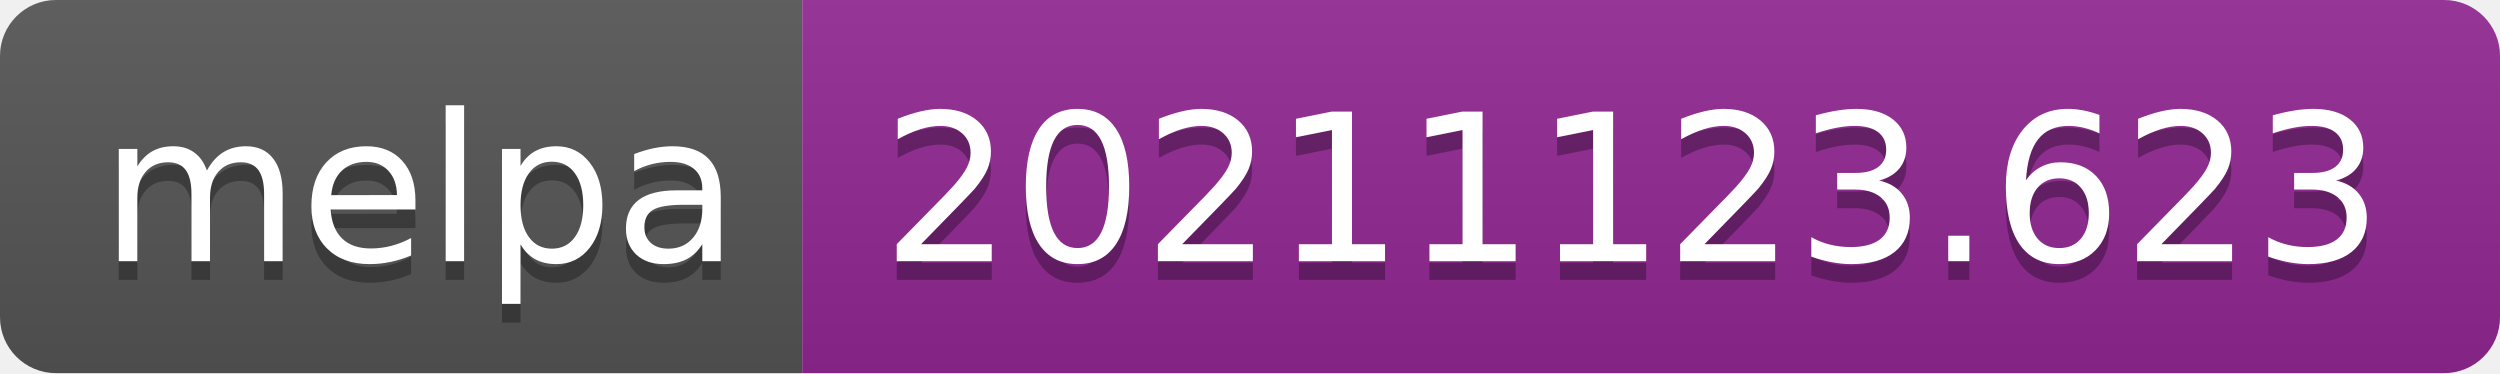
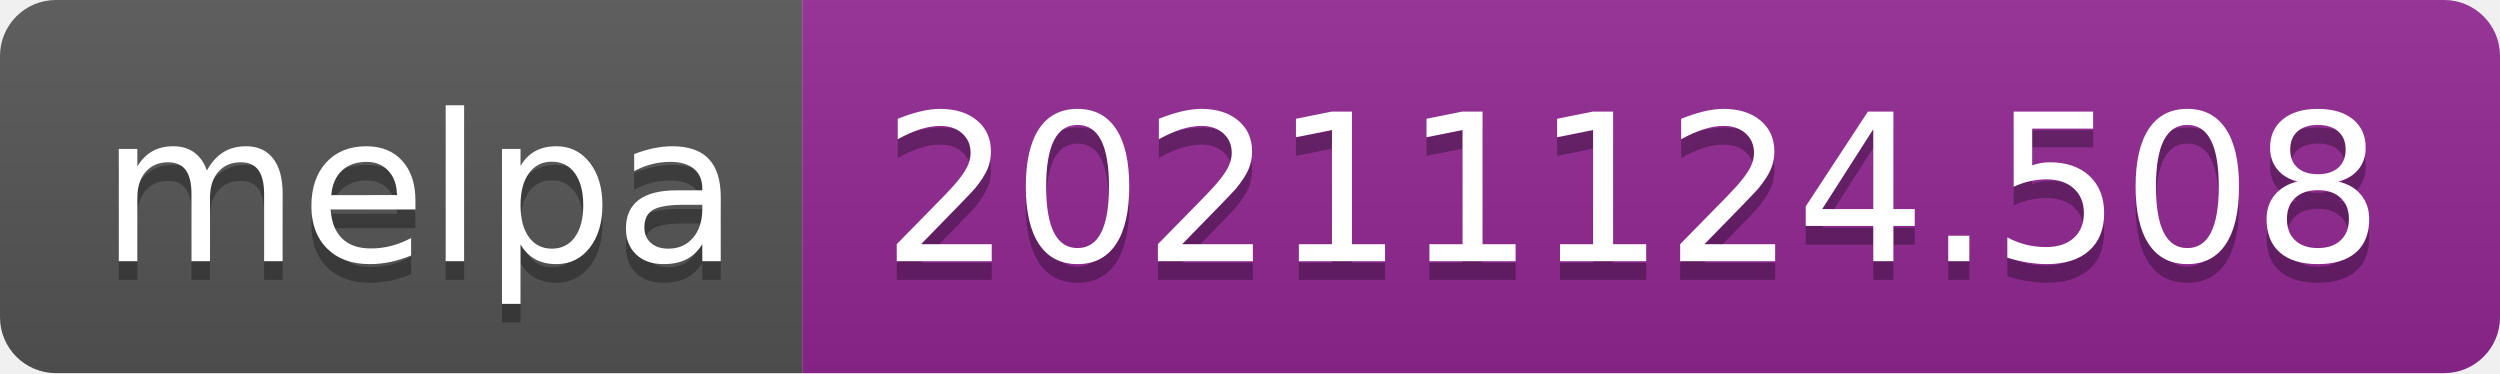
- <svg xmlns="http://www.w3.org/2000/svg" width="134" height="20" role="img" aria-label="melpa: 20211123.623">
+ <svg xmlns="http://www.w3.org/2000/svg" width="134" height="20" role="img" aria-label="melpa: 20211124.508">
  <linearGradient id="s" x2="0" y2="100%">
    <stop offset="0" stop-color="#bbb" stop-opacity=".1" />
    <stop offset="1" stop-opacity=".1" />
  </linearGradient>
  <clipPath id="r">
    <rect width="134" height="20" rx="3" fill="#fff" />
  </clipPath>
  <g clip-path="url(#r)">
    <rect width="43" height="20" fill="#555" />
    <rect x="43" width="91" height="20" fill="#922793" />
    <rect width="134" height="20" fill="url(#s)" />
  </g>
  <g fill="#fff" text-anchor="middle" font-family="Verdana,Geneva,DejaVu Sans,sans-serif" text-rendering="geometricPrecision" font-size="110">
    <text aria-hidden="true" x="225" y="150" fill="#010101" fill-opacity=".3" transform="scale(.1)" textLength="330">melpa</text>
    <text x="225" y="140" transform="scale(.1)" fill="#fff" textLength="330">melpa</text>
-     <text aria-hidden="true" x="875" y="150" fill="#010101" fill-opacity=".3" transform="scale(.1)" textLength="810">20211123.623</text>
-     <text x="875" y="140" transform="scale(.1)" fill="#fff" textLength="810">20211123.623</text>
+     <text aria-hidden="true" x="875" y="150" fill="#010101" fill-opacity=".3" transform="scale(.1)" textLength="810">20211124.508</text>
+     <text x="875" y="140" transform="scale(.1)" fill="#fff" textLength="810">20211124.508</text>
  </g>
</svg>
